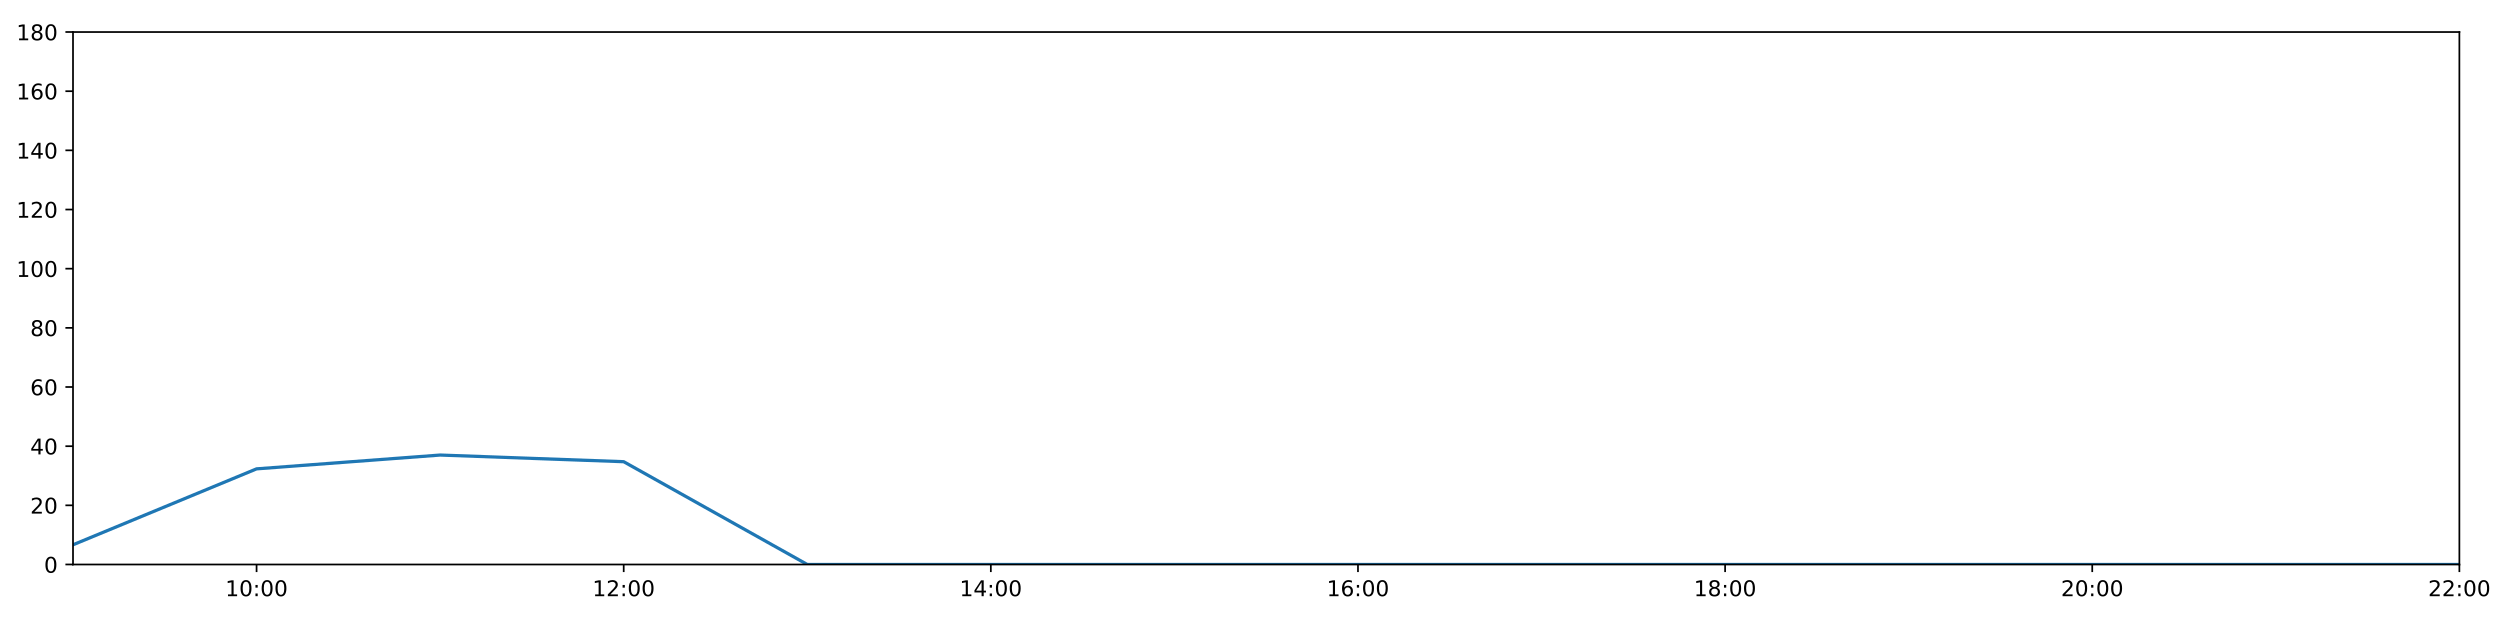
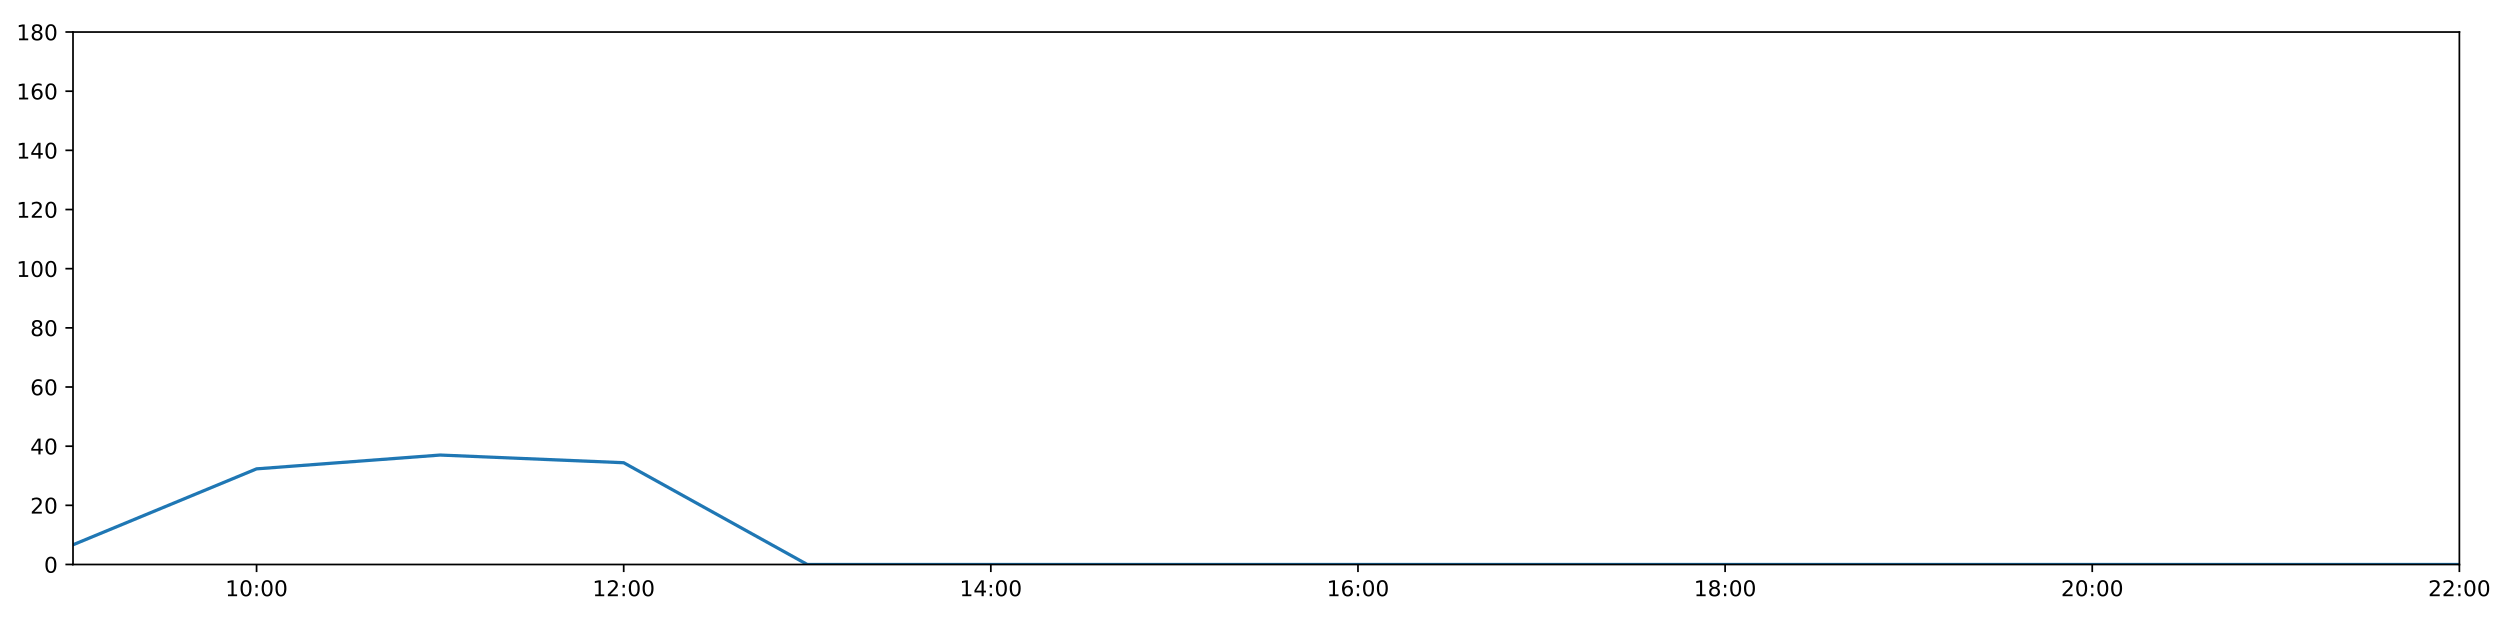
<svg xmlns="http://www.w3.org/2000/svg" xmlns:xlink="http://www.w3.org/1999/xlink" height="288pt" version="1.1" viewBox="0 0 1152 288" width="1152pt">
  <defs>
    <style type="text/css">
*{stroke-linecap:butt;stroke-linejoin:round;}
  </style>
  </defs>
  <g id="figure_1">
    <g id="patch_1">
      <path d="M 0 288  L 1152 288  L 1152 0  L 0 0  z " style="fill:#ffffff;" />
    </g>
    <g id="axes_1">
      <g id="patch_2">
        <path d="M 33.64 260.12  L 1133.28 260.12  L 1133.28 14.76  L 33.64 14.76  z " style="fill:#ffffff;" />
      </g>
      <g id="matplotlib.axis_1">
        <g id="xtick_1">
          <g id="line2d_1">
            <defs>
-               <path d="M 0 0  L 0 3.5  " id="mb257335b45" style="stroke:#000000;stroke-width:0.8;" />
-             </defs>
-             <g>
-               <use style="stroke:#000000;stroke-width:0.8;" x="118.228" xlink:href="#mb257335b45" y="260.12" />
+               <path d="M 0 0  L 0 3.5  " id="m086a09ee99" style="stroke:#000000;stroke-width:0.8;" />
+             </defs>
+             <g>
+               <use style="stroke:#000000;stroke-width:0.8;" x="118.228" xlink:href="#m086a09ee99" y="260.12" />
            </g>
          </g>
          <g id="text_1">
            <defs>
              <path d="M 12.406 8.297  L 28.516 8.297  L 28.516 63.922  L 10.984 60.406  L 10.984 69.391  L 28.422 72.906  L 38.281 72.906  L 38.281 8.297  L 54.391 8.297  L 54.391 0  L 12.406 0  z " id="DejaVuSans-49" />
              <path d="M 31.781 66.406  Q 24.172 66.406 20.328 58.906  Q 16.5 51.422 16.5 36.375  Q 16.5 21.391 20.328 13.891  Q 24.172 6.391 31.781 6.391  Q 39.453 6.391 43.281 13.891  Q 47.125 21.391 47.125 36.375  Q 47.125 51.422 43.281 58.906  Q 39.453 66.406 31.781 66.406  z M 31.781 74.219  Q 44.047 74.219 50.516 64.516  Q 56.984 54.828 56.984 36.375  Q 56.984 17.969 50.516 8.266  Q 44.047 -1.422 31.781 -1.422  Q 19.531 -1.422 13.062 8.266  Q 6.594 17.969 6.594 36.375  Q 6.594 54.828 13.062 64.516  Q 19.531 74.219 31.781 74.219  z " id="DejaVuSans-48" />
              <path d="M 11.719 12.406  L 22.016 12.406  L 22.016 0  L 11.719 0  z M 11.719 51.703  L 22.016 51.703  L 22.016 39.312  L 11.719 39.312  z " id="DejaVuSans-58" />
            </defs>
            <g transform="translate(103.8183 274.7184)scale(0.1 -0.1)">
              <use xlink:href="#DejaVuSans-49" />
              <use x="63.623" xlink:href="#DejaVuSans-48" />
              <use x="127.246" xlink:href="#DejaVuSans-58" />
              <use x="160.938" xlink:href="#DejaVuSans-48" />
              <use x="224.561" xlink:href="#DejaVuSans-48" />
            </g>
          </g>
        </g>
        <g id="xtick_2">
          <g id="line2d_2">
            <g>
-               <use style="stroke:#000000;stroke-width:0.8;" x="287.403" xlink:href="#mb257335b45" y="260.12" />
+               <use style="stroke:#000000;stroke-width:0.8;" x="287.403" xlink:href="#m086a09ee99" y="260.12" />
            </g>
          </g>
          <g id="text_2">
            <defs>
              <path d="M 19.188 8.297  L 53.609 8.297  L 53.609 0  L 7.328 0  L 7.328 8.297  Q 12.938 14.109 22.625 23.891  Q 32.328 33.688 34.812 36.531  Q 39.547 41.844 41.422 45.531  Q 43.312 49.219 43.312 52.781  Q 43.312 58.594 39.234 62.25  Q 35.156 65.922 28.609 65.922  Q 23.969 65.922 18.812 64.312  Q 13.672 62.703 7.812 59.422  L 7.812 69.391  Q 13.766 71.781 18.938 73  Q 24.125 74.219 28.422 74.219  Q 39.75 74.219 46.484 68.547  Q 53.219 62.891 53.219 53.422  Q 53.219 48.922 51.531 44.891  Q 49.859 40.875 45.406 35.406  Q 44.188 33.984 37.641 27.219  Q 31.109 20.453 19.188 8.297  z " id="DejaVuSans-50" />
            </defs>
            <g transform="translate(272.9937 274.7184)scale(0.1 -0.1)">
              <use xlink:href="#DejaVuSans-49" />
              <use x="63.623" xlink:href="#DejaVuSans-50" />
              <use x="127.246" xlink:href="#DejaVuSans-58" />
              <use x="160.938" xlink:href="#DejaVuSans-48" />
              <use x="224.561" xlink:href="#DejaVuSans-48" />
            </g>
          </g>
        </g>
        <g id="xtick_3">
          <g id="line2d_3">
            <g>
-               <use style="stroke:#000000;stroke-width:0.8;" x="456.578" xlink:href="#mb257335b45" y="260.12" />
+               <use style="stroke:#000000;stroke-width:0.8;" x="456.578" xlink:href="#m086a09ee99" y="260.12" />
            </g>
          </g>
          <g id="text_3">
            <defs>
              <path d="M 37.797 64.312  L 12.891 25.391  L 37.797 25.391  z M 35.203 72.906  L 47.609 72.906  L 47.609 25.391  L 58.016 25.391  L 58.016 17.188  L 47.609 17.188  L 47.609 0  L 37.797 0  L 37.797 17.188  L 4.891 17.188  L 4.891 26.703  z " id="DejaVuSans-52" />
            </defs>
            <g transform="translate(442.1691 274.7184)scale(0.1 -0.1)">
              <use xlink:href="#DejaVuSans-49" />
              <use x="63.623" xlink:href="#DejaVuSans-52" />
              <use x="127.246" xlink:href="#DejaVuSans-58" />
              <use x="160.938" xlink:href="#DejaVuSans-48" />
              <use x="224.561" xlink:href="#DejaVuSans-48" />
            </g>
          </g>
        </g>
        <g id="xtick_4">
          <g id="line2d_4">
            <g>
-               <use style="stroke:#000000;stroke-width:0.8;" x="625.754" xlink:href="#mb257335b45" y="260.12" />
+               <use style="stroke:#000000;stroke-width:0.8;" x="625.754" xlink:href="#m086a09ee99" y="260.12" />
            </g>
          </g>
          <g id="text_4">
            <defs>
              <path d="M 33.016 40.375  Q 26.375 40.375 22.484 35.828  Q 18.609 31.297 18.609 23.391  Q 18.609 15.531 22.484 10.953  Q 26.375 6.391 33.016 6.391  Q 39.656 6.391 43.531 10.953  Q 47.406 15.531 47.406 23.391  Q 47.406 31.297 43.531 35.828  Q 39.656 40.375 33.016 40.375  z M 52.594 71.297  L 52.594 62.312  Q 48.875 64.062 45.094 64.984  Q 41.312 65.922 37.594 65.922  Q 27.828 65.922 22.672 59.328  Q 17.531 52.734 16.797 39.406  Q 19.672 43.656 24.016 45.922  Q 28.375 48.188 33.594 48.188  Q 44.578 48.188 50.953 41.516  Q 57.328 34.859 57.328 23.391  Q 57.328 12.156 50.688 5.359  Q 44.047 -1.422 33.016 -1.422  Q 20.359 -1.422 13.672 8.266  Q 6.984 17.969 6.984 36.375  Q 6.984 53.656 15.188 63.938  Q 23.391 74.219 37.203 74.219  Q 40.922 74.219 44.703 73.484  Q 48.484 72.75 52.594 71.297  z " id="DejaVuSans-54" />
            </defs>
            <g transform="translate(611.3445 274.7184)scale(0.1 -0.1)">
              <use xlink:href="#DejaVuSans-49" />
              <use x="63.623" xlink:href="#DejaVuSans-54" />
              <use x="127.246" xlink:href="#DejaVuSans-58" />
              <use x="160.938" xlink:href="#DejaVuSans-48" />
              <use x="224.561" xlink:href="#DejaVuSans-48" />
            </g>
          </g>
        </g>
        <g id="xtick_5">
          <g id="line2d_5">
            <g>
-               <use style="stroke:#000000;stroke-width:0.8;" x="794.929" xlink:href="#mb257335b45" y="260.12" />
+               <use style="stroke:#000000;stroke-width:0.8;" x="794.929" xlink:href="#m086a09ee99" y="260.12" />
            </g>
          </g>
          <g id="text_5">
            <defs>
              <path d="M 31.781 34.625  Q 24.75 34.625 20.719 30.859  Q 16.703 27.094 16.703 20.516  Q 16.703 13.922 20.719 10.156  Q 24.75 6.391 31.781 6.391  Q 38.812 6.391 42.859 10.172  Q 46.922 13.969 46.922 20.516  Q 46.922 27.094 42.891 30.859  Q 38.875 34.625 31.781 34.625  z M 21.922 38.812  Q 15.578 40.375 12.031 44.719  Q 8.5 49.078 8.5 55.328  Q 8.5 64.062 14.719 69.141  Q 20.953 74.219 31.781 74.219  Q 42.672 74.219 48.875 69.141  Q 55.078 64.062 55.078 55.328  Q 55.078 49.078 51.531 44.719  Q 48 40.375 41.703 38.812  Q 48.828 37.156 52.797 32.312  Q 56.781 27.484 56.781 20.516  Q 56.781 9.906 50.312 4.234  Q 43.844 -1.422 31.781 -1.422  Q 19.734 -1.422 13.25 4.234  Q 6.781 9.906 6.781 20.516  Q 6.781 27.484 10.781 32.312  Q 14.797 37.156 21.922 38.812  z M 18.312 54.391  Q 18.312 48.734 21.844 45.562  Q 25.391 42.391 31.781 42.391  Q 38.141 42.391 41.719 45.562  Q 45.312 48.734 45.312 54.391  Q 45.312 60.062 41.719 63.234  Q 38.141 66.406 31.781 66.406  Q 25.391 66.406 21.844 63.234  Q 18.312 60.062 18.312 54.391  z " id="DejaVuSans-56" />
            </defs>
            <g transform="translate(780.5199 274.7184)scale(0.1 -0.1)">
              <use xlink:href="#DejaVuSans-49" />
              <use x="63.623" xlink:href="#DejaVuSans-56" />
              <use x="127.246" xlink:href="#DejaVuSans-58" />
              <use x="160.938" xlink:href="#DejaVuSans-48" />
              <use x="224.561" xlink:href="#DejaVuSans-48" />
            </g>
          </g>
        </g>
        <g id="xtick_6">
          <g id="line2d_6">
            <g>
-               <use style="stroke:#000000;stroke-width:0.8;" x="964.105" xlink:href="#mb257335b45" y="260.12" />
+               <use style="stroke:#000000;stroke-width:0.8;" x="964.105" xlink:href="#m086a09ee99" y="260.12" />
            </g>
          </g>
          <g id="text_6">
            <g transform="translate(949.6952 274.7184)scale(0.1 -0.1)">
              <use xlink:href="#DejaVuSans-50" />
              <use x="63.623" xlink:href="#DejaVuSans-48" />
              <use x="127.246" xlink:href="#DejaVuSans-58" />
              <use x="160.938" xlink:href="#DejaVuSans-48" />
              <use x="224.561" xlink:href="#DejaVuSans-48" />
            </g>
          </g>
        </g>
        <g id="xtick_7">
          <g id="line2d_7">
            <g>
-               <use style="stroke:#000000;stroke-width:0.8;" x="1133.28" xlink:href="#mb257335b45" y="260.12" />
+               <use style="stroke:#000000;stroke-width:0.8;" x="1133.28" xlink:href="#m086a09ee99" y="260.12" />
            </g>
          </g>
          <g id="text_7">
            <g transform="translate(1118.871 274.7184)scale(0.1 -0.1)">
              <use xlink:href="#DejaVuSans-50" />
              <use x="63.623" xlink:href="#DejaVuSans-50" />
              <use x="127.246" xlink:href="#DejaVuSans-58" />
              <use x="160.938" xlink:href="#DejaVuSans-48" />
              <use x="224.561" xlink:href="#DejaVuSans-48" />
            </g>
          </g>
        </g>
      </g>
      <g id="matplotlib.axis_2">
        <g id="ytick_1">
          <g id="line2d_8">
            <defs>
-               <path d="M 0 0  L -3.5 0  " id="m5b275559f5" style="stroke:#000000;stroke-width:0.8;" />
-             </defs>
-             <g>
-               <use style="stroke:#000000;stroke-width:0.8;" x="33.64" xlink:href="#m5b275559f5" y="260.12" />
+               <path d="M 0 0  L -3.5 0  " id="ma31b6ea42e" style="stroke:#000000;stroke-width:0.8;" />
+             </defs>
+             <g>
+               <use style="stroke:#000000;stroke-width:0.8;" x="33.64" xlink:href="#ma31b6ea42e" y="260.12" />
            </g>
          </g>
          <g id="text_8">
            <g transform="translate(20.2775 263.9192)scale(0.1 -0.1)">
              <use xlink:href="#DejaVuSans-48" />
            </g>
          </g>
        </g>
        <g id="ytick_2">
          <g id="line2d_9">
            <g>
-               <use style="stroke:#000000;stroke-width:0.8;" x="33.64" xlink:href="#m5b275559f5" y="232.858" />
+               <use style="stroke:#000000;stroke-width:0.8;" x="33.64" xlink:href="#ma31b6ea42e" y="232.858" />
            </g>
          </g>
          <g id="text_9">
            <g transform="translate(13.915 236.657)scale(0.1 -0.1)">
              <use xlink:href="#DejaVuSans-50" />
              <use x="63.623" xlink:href="#DejaVuSans-48" />
            </g>
          </g>
        </g>
        <g id="ytick_3">
          <g id="line2d_10">
            <g>
-               <use style="stroke:#000000;stroke-width:0.8;" x="33.64" xlink:href="#m5b275559f5" y="205.596" />
+               <use style="stroke:#000000;stroke-width:0.8;" x="33.64" xlink:href="#ma31b6ea42e" y="205.596" />
            </g>
          </g>
          <g id="text_10">
            <g transform="translate(13.915 209.3948)scale(0.1 -0.1)">
              <use xlink:href="#DejaVuSans-52" />
              <use x="63.623" xlink:href="#DejaVuSans-48" />
            </g>
          </g>
        </g>
        <g id="ytick_4">
          <g id="line2d_11">
            <g>
-               <use style="stroke:#000000;stroke-width:0.8;" x="33.64" xlink:href="#m5b275559f5" y="178.333" />
+               <use style="stroke:#000000;stroke-width:0.8;" x="33.64" xlink:href="#ma31b6ea42e" y="178.333" />
            </g>
          </g>
          <g id="text_11">
            <g transform="translate(13.915 182.1326)scale(0.1 -0.1)">
              <use xlink:href="#DejaVuSans-54" />
              <use x="63.623" xlink:href="#DejaVuSans-48" />
            </g>
          </g>
        </g>
        <g id="ytick_5">
          <g id="line2d_12">
            <g>
-               <use style="stroke:#000000;stroke-width:0.8;" x="33.64" xlink:href="#m5b275559f5" y="151.071" />
+               <use style="stroke:#000000;stroke-width:0.8;" x="33.64" xlink:href="#ma31b6ea42e" y="151.071" />
            </g>
          </g>
          <g id="text_12">
            <g transform="translate(13.915 154.8703)scale(0.1 -0.1)">
              <use xlink:href="#DejaVuSans-56" />
              <use x="63.623" xlink:href="#DejaVuSans-48" />
            </g>
          </g>
        </g>
        <g id="ytick_6">
          <g id="line2d_13">
            <g>
-               <use style="stroke:#000000;stroke-width:0.8;" x="33.64" xlink:href="#m5b275559f5" y="123.809" />
+               <use style="stroke:#000000;stroke-width:0.8;" x="33.64" xlink:href="#ma31b6ea42e" y="123.809" />
            </g>
          </g>
          <g id="text_13">
            <g transform="translate(7.5525 127.6081)scale(0.1 -0.1)">
              <use xlink:href="#DejaVuSans-49" />
              <use x="63.623" xlink:href="#DejaVuSans-48" />
              <use x="127.246" xlink:href="#DejaVuSans-48" />
            </g>
          </g>
        </g>
        <g id="ytick_7">
          <g id="line2d_14">
            <g>
-               <use style="stroke:#000000;stroke-width:0.8;" x="33.64" xlink:href="#m5b275559f5" y="96.547" />
+               <use style="stroke:#000000;stroke-width:0.8;" x="33.64" xlink:href="#ma31b6ea42e" y="96.547" />
            </g>
          </g>
          <g id="text_14">
            <g transform="translate(7.5525 100.3459)scale(0.1 -0.1)">
              <use xlink:href="#DejaVuSans-49" />
              <use x="63.623" xlink:href="#DejaVuSans-50" />
              <use x="127.246" xlink:href="#DejaVuSans-48" />
            </g>
          </g>
        </g>
        <g id="ytick_8">
          <g id="line2d_15">
            <g>
-               <use style="stroke:#000000;stroke-width:0.8;" x="33.64" xlink:href="#m5b275559f5" y="69.284" />
+               <use style="stroke:#000000;stroke-width:0.8;" x="33.64" xlink:href="#ma31b6ea42e" y="69.284" />
            </g>
          </g>
          <g id="text_15">
            <g transform="translate(7.5525 73.08366)scale(0.1 -0.1)">
              <use xlink:href="#DejaVuSans-49" />
              <use x="63.623" xlink:href="#DejaVuSans-52" />
              <use x="127.246" xlink:href="#DejaVuSans-48" />
            </g>
          </g>
        </g>
        <g id="ytick_9">
          <g id="line2d_16">
            <g>
-               <use style="stroke:#000000;stroke-width:0.8;" x="33.64" xlink:href="#m5b275559f5" y="42.022" />
+               <use style="stroke:#000000;stroke-width:0.8;" x="33.64" xlink:href="#ma31b6ea42e" y="42.022" />
            </g>
          </g>
          <g id="text_16">
            <g transform="translate(7.5525 45.82144)scale(0.1 -0.1)">
              <use xlink:href="#DejaVuSans-49" />
              <use x="63.623" xlink:href="#DejaVuSans-54" />
              <use x="127.246" xlink:href="#DejaVuSans-48" />
            </g>
          </g>
        </g>
        <g id="ytick_10">
          <g id="line2d_17">
            <g>
-               <use style="stroke:#000000;stroke-width:0.8;" x="33.64" xlink:href="#m5b275559f5" y="14.76" />
+               <use style="stroke:#000000;stroke-width:0.8;" x="33.64" xlink:href="#ma31b6ea42e" y="14.76" />
            </g>
          </g>
          <g id="text_17">
            <g transform="translate(7.5525 18.55922)scale(0.1 -0.1)">
              <use xlink:href="#DejaVuSans-49" />
              <use x="63.623" xlink:href="#DejaVuSans-56" />
              <use x="127.246" xlink:href="#DejaVuSans-48" />
            </g>
          </g>
        </g>
      </g>
      <g id="line2d_18">
-         <path clip-path="url(#p8678bb6662)" d="M 33.64 251.033  L 118.228 216.046  L 202.815 209.685  L 287.403 212.752  L 371.991 260.12  L 456.578 260.12  L 541.166 260.12  L 625.754 260.12  L 710.342 260.12  L 794.929 260.12  L 879.517 260.12  L 964.105 260.12  L 1048.692 260.12  L 1133.28 260.12  " style="fill:none;stroke:#1f77b4;stroke-linecap:square;stroke-width:1.5;" />
+         <path clip-path="url(#p4a7cd1bb36)" d="M 33.64 251.033  L 118.228 216.046  L 202.815 209.685  L 287.403 213.229  L 371.991 260.12  L 456.578 260.12  L 541.166 260.12  L 625.754 260.12  L 710.342 260.12  L 794.929 260.12  L 879.517 260.12  L 964.105 260.12  L 1048.692 260.12  L 1133.28 260.12  " style="fill:none;stroke:#1f77b4;stroke-linecap:square;stroke-width:1.5;" />
      </g>
      <g id="patch_3">
        <path d="M 33.64 260.12  L 33.64 14.76  " style="fill:none;stroke:#000000;stroke-linecap:square;stroke-linejoin:miter;stroke-width:0.8;" />
      </g>
      <g id="patch_4">
        <path d="M 1133.28 260.12  L 1133.28 14.76  " style="fill:none;stroke:#000000;stroke-linecap:square;stroke-linejoin:miter;stroke-width:0.8;" />
      </g>
      <g id="patch_5">
        <path d="M 33.64 260.12  L 1133.28 260.12  " style="fill:none;stroke:#000000;stroke-linecap:square;stroke-linejoin:miter;stroke-width:0.8;" />
      </g>
      <g id="patch_6">
        <path d="M 33.64 14.76  L 1133.28 14.76  " style="fill:none;stroke:#000000;stroke-linecap:square;stroke-linejoin:miter;stroke-width:0.8;" />
      </g>
    </g>
  </g>
  <defs>
-     <clipPath id="p8678bb6662">
+     <clipPath id="p4a7cd1bb36">
      <rect height="245.36" width="1099.64" x="33.64" y="14.76" />
    </clipPath>
  </defs>
</svg>
